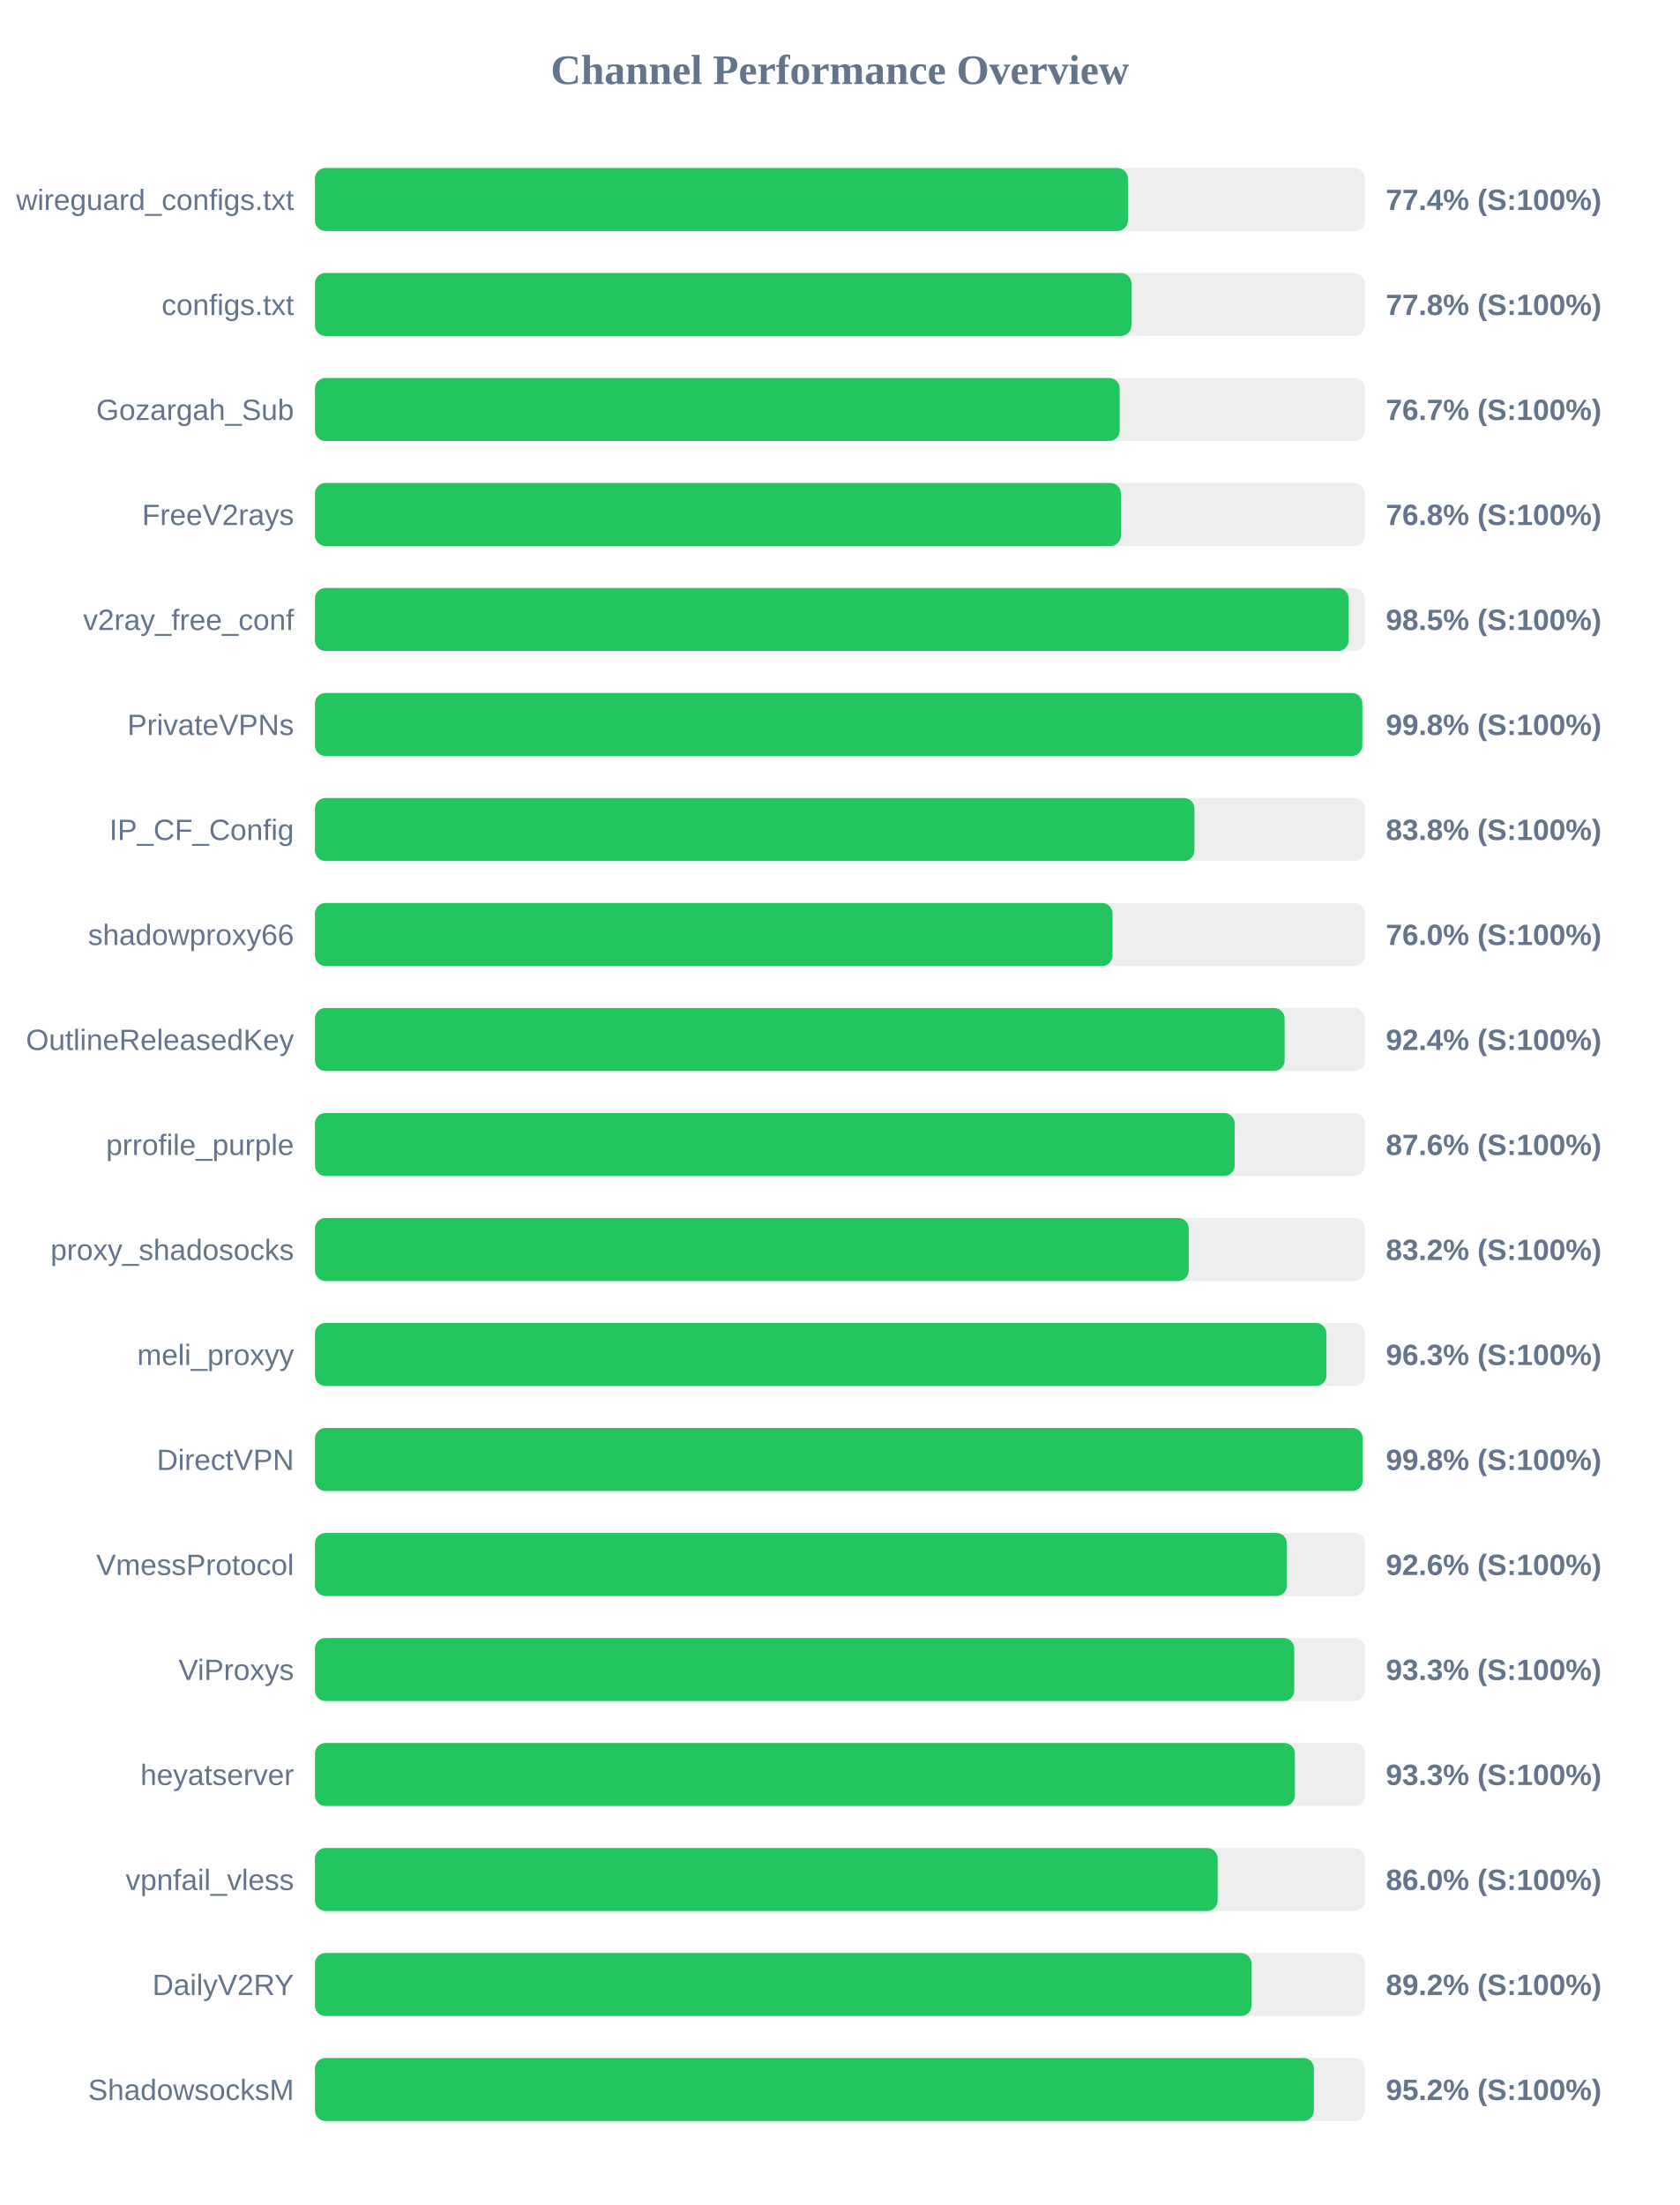
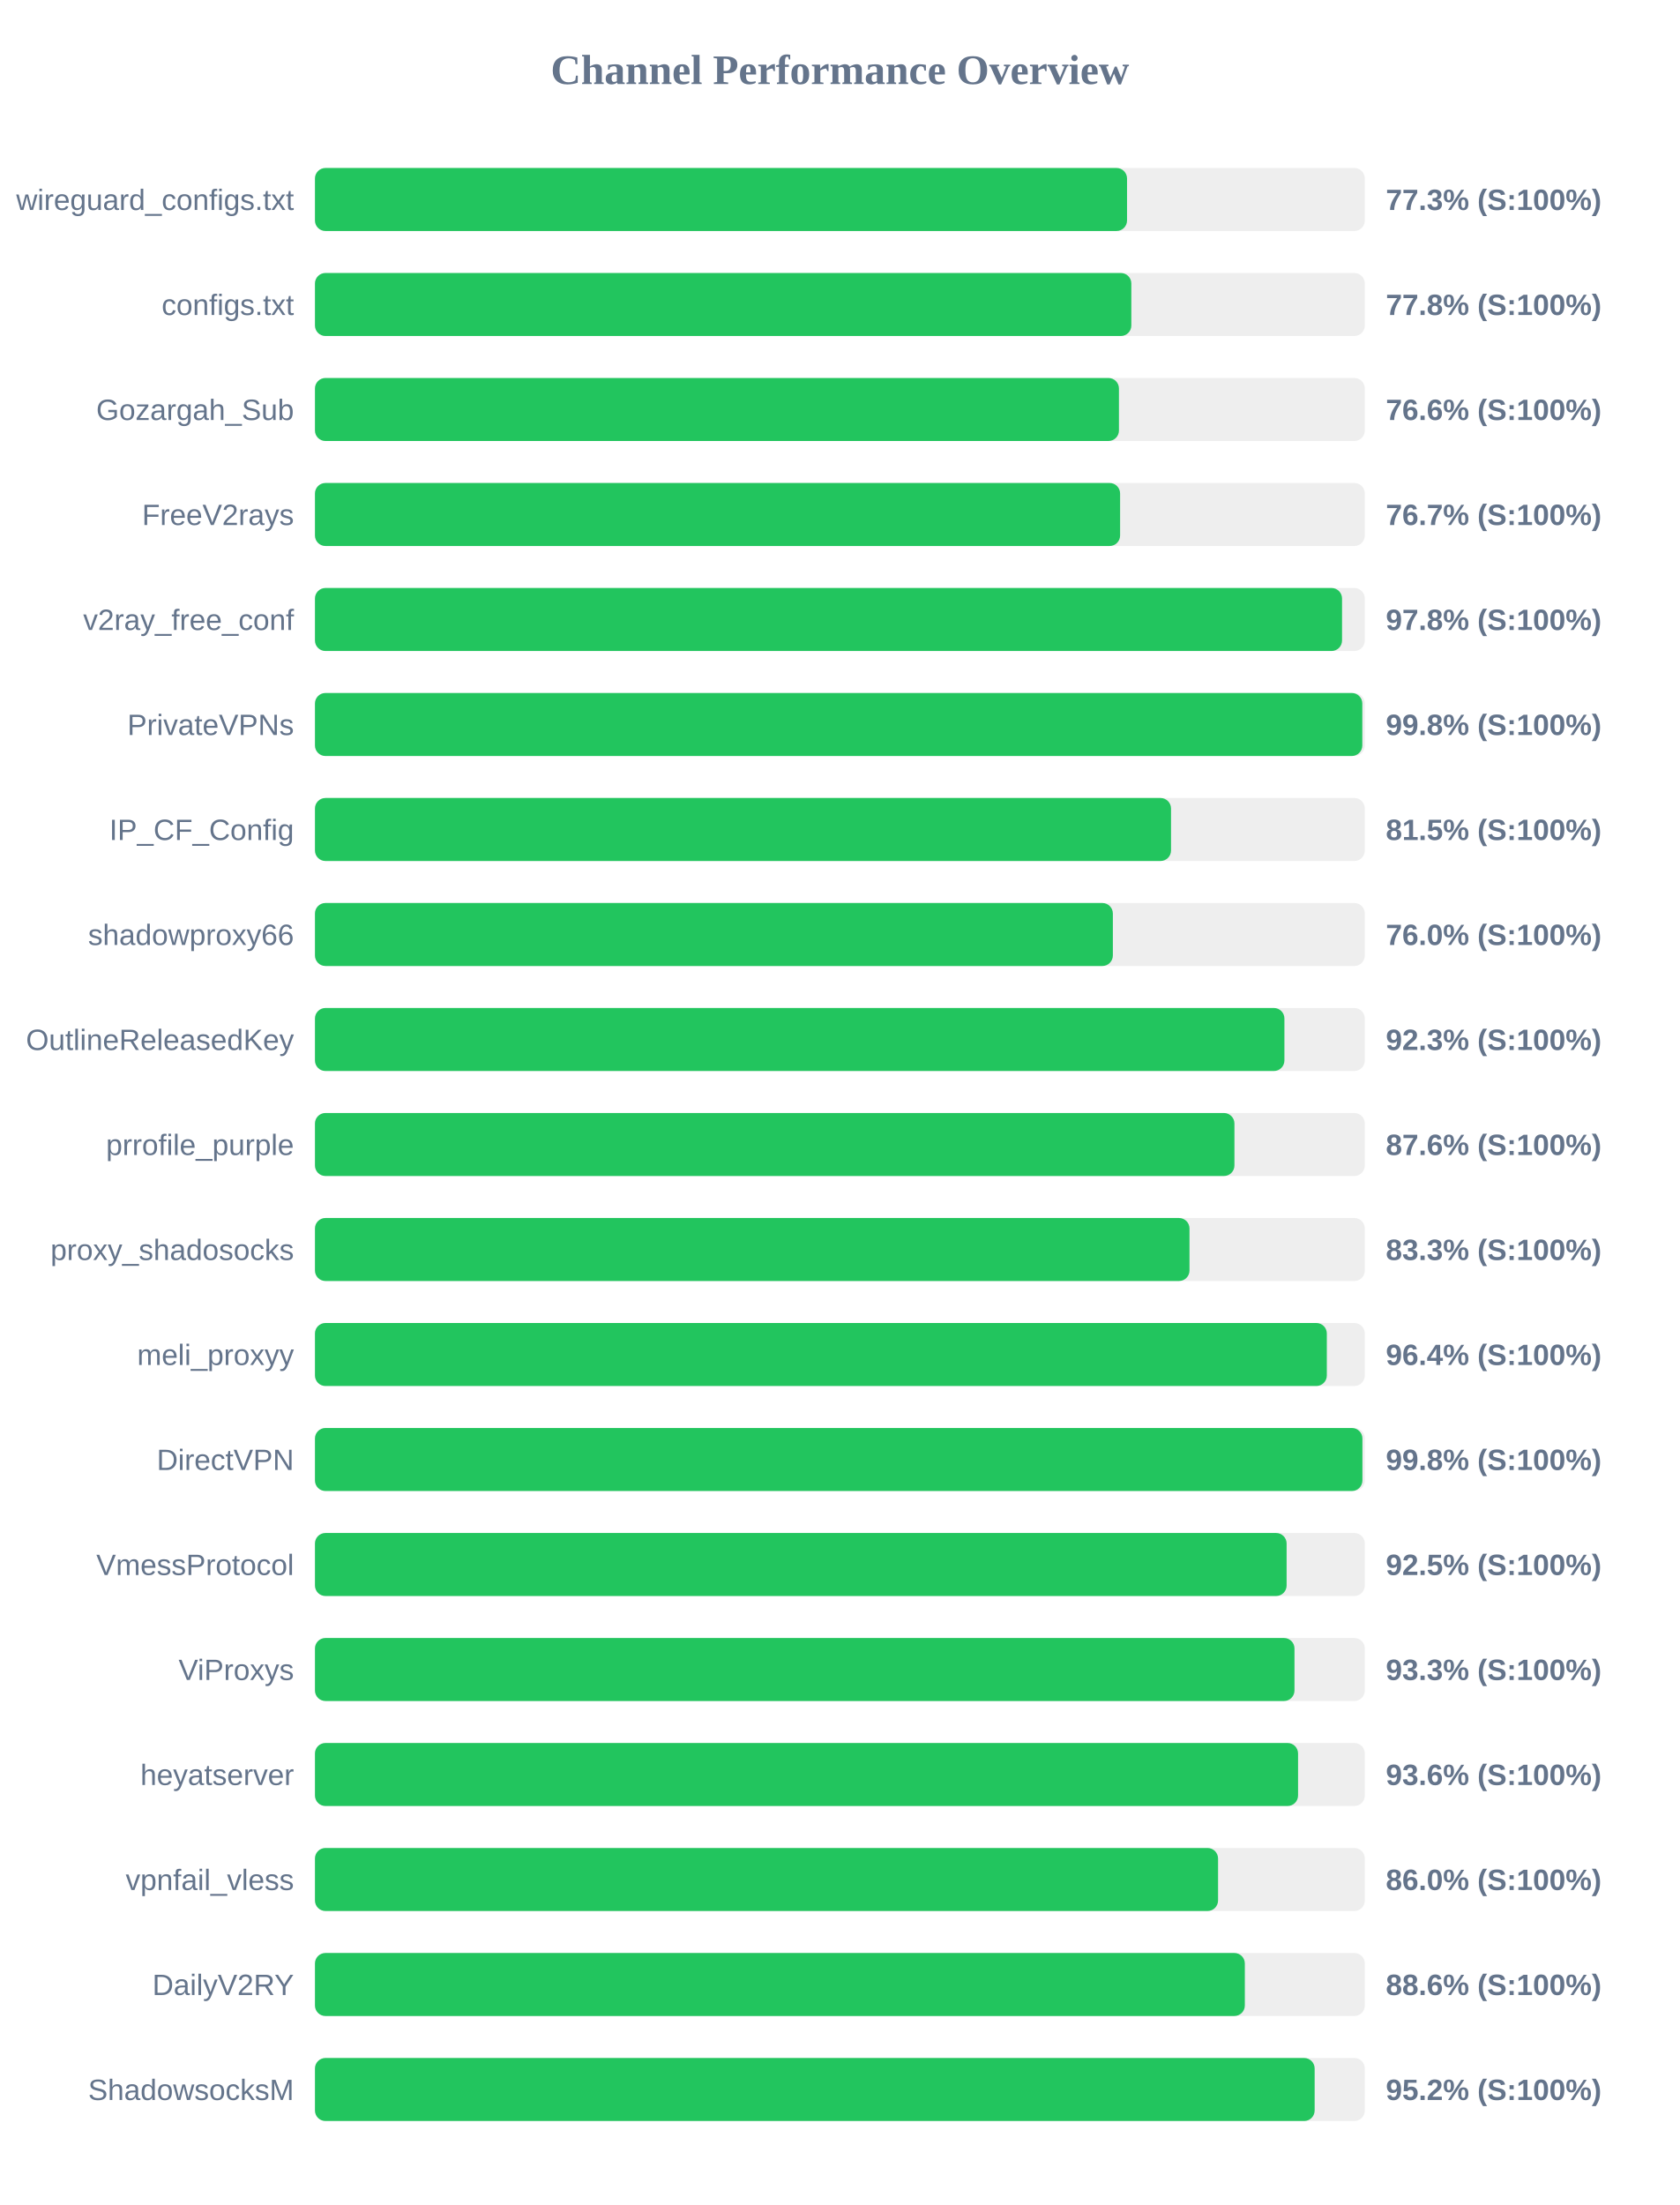
<svg xmlns="http://www.w3.org/2000/svg" width="800" height="1050" version="1.1">
  <style>
        .row { font: 14px Arial; fill: #64748b; }
        .score { font: bold 14px Arial; fill: #64748b; }
    </style>
  <text x="400" y="40" text-anchor="middle" font-size="20px" font-weight="bold" fill="#64748b">Channel Performance Overview</text>
  <rect x="150" y="80" width="500" height="30" fill="#eee" rx="5" />
-   <rect x="150" y="80" width="387.15" height="30" fill="#22c55e" rx="5" />
+   <rect x="150" y="80" width="386.75" height="30" fill="#22c55e" rx="5" />
  <text x="140" y="100" text-anchor="end" class="row">wireguard_configs.txt</text>
-   <text x="660" y="100" text-anchor="start" class="score">77.4% (S:100%)</text>
+   <text x="660" y="100" text-anchor="start" class="score">77.3% (S:100%)</text>
  <rect x="150" y="130" width="500" height="30" fill="#eee" rx="5" />
-   <rect x="150" y="130" width="388.85" height="30" fill="#22c55e" rx="5" />
+   <rect x="150" y="130" width="388.8" height="30" fill="#22c55e" rx="5" />
  <text x="140" y="150" text-anchor="end" class="row">configs.txt</text>
  <text x="660" y="150" text-anchor="start" class="score">77.8% (S:100%)</text>
  <rect x="150" y="180" width="500" height="30" fill="#eee" rx="5" />
-   <rect x="150" y="180" width="383.25" height="30" fill="#22c55e" rx="5" />
+   <rect x="150" y="180" width="382.9" height="30" fill="#22c55e" rx="5" />
  <text x="140" y="200" text-anchor="end" class="row">Gozargah_Sub</text>
-   <text x="660" y="200" text-anchor="start" class="score">76.7% (S:100%)</text>
+   <text x="660" y="200" text-anchor="start" class="score">76.6% (S:100%)</text>
  <rect x="150" y="230" width="500" height="30" fill="#eee" rx="5" />
-   <rect x="150" y="230" width="383.85" height="30" fill="#22c55e" rx="5" />
+   <rect x="150" y="230" width="383.45" height="30" fill="#22c55e" rx="5" />
  <text x="140" y="250" text-anchor="end" class="row">FreeV2rays</text>
-   <text x="660" y="250" text-anchor="start" class="score">76.8% (S:100%)</text>
+   <text x="660" y="250" text-anchor="start" class="score">76.7% (S:100%)</text>
  <rect x="150" y="280" width="500" height="30" fill="#eee" rx="5" />
-   <rect x="150" y="280" width="492.3" height="30" fill="#22c55e" rx="5" />
+   <rect x="150" y="280" width="489.15" height="30" fill="#22c55e" rx="5" />
  <text x="140" y="300" text-anchor="end" class="row">v2ray_free_conf</text>
-   <text x="660" y="300" text-anchor="start" class="score">98.5% (S:100%)</text>
+   <text x="660" y="300" text-anchor="start" class="score">97.8% (S:100%)</text>
  <rect x="150" y="330" width="500" height="30" fill="#eee" rx="5" />
  <rect x="150" y="330" width="498.8" height="30" fill="#22c55e" rx="5" />
  <text x="140" y="350" text-anchor="end" class="row">PrivateVPNs</text>
  <text x="660" y="350" text-anchor="start" class="score">99.8% (S:100%)</text>
  <rect x="150" y="380" width="500" height="30" fill="#eee" rx="5" />
-   <rect x="150" y="380" width="418.85" height="30" fill="#22c55e" rx="5" />
+   <rect x="150" y="380" width="407.7" height="30" fill="#22c55e" rx="5" />
  <text x="140" y="400" text-anchor="end" class="row">IP_CF_Config</text>
-   <text x="660" y="400" text-anchor="start" class="score">83.8% (S:100%)</text>
+   <text x="660" y="400" text-anchor="start" class="score">81.5% (S:100%)</text>
  <rect x="150" y="430" width="500" height="30" fill="#eee" rx="5" />
-   <rect x="150" y="430" width="379.85" height="30" fill="#22c55e" rx="5" />
+   <rect x="150" y="430" width="380.0" height="30" fill="#22c55e" rx="5" />
  <text x="140" y="450" text-anchor="end" class="row">shadowproxy66</text>
  <text x="660" y="450" text-anchor="start" class="score">76.0% (S:100%)</text>
  <rect x="150" y="480" width="500" height="30" fill="#eee" rx="5" />
-   <rect x="150" y="480" width="461.8" height="30" fill="#22c55e" rx="5" />
+   <rect x="150" y="480" width="461.7" height="30" fill="#22c55e" rx="5" />
  <text x="140" y="500" text-anchor="end" class="row">OutlineReleasedKey</text>
-   <text x="660" y="500" text-anchor="start" class="score">92.4% (S:100%)</text>
+   <text x="660" y="500" text-anchor="start" class="score">92.3% (S:100%)</text>
  <rect x="150" y="530" width="500" height="30" fill="#eee" rx="5" />
-   <rect x="150" y="530" width="438.0" height="30" fill="#22c55e" rx="5" />
+   <rect x="150" y="530" width="437.9" height="30" fill="#22c55e" rx="5" />
  <text x="140" y="550" text-anchor="end" class="row">prrofile_purple</text>
  <text x="660" y="550" text-anchor="start" class="score">87.6% (S:100%)</text>
  <rect x="150" y="580" width="500" height="30" fill="#eee" rx="5" />
-   <rect x="150" y="580" width="416.15" height="30" fill="#22c55e" rx="5" />
+   <rect x="150" y="580" width="416.5" height="30" fill="#22c55e" rx="5" />
  <text x="140" y="600" text-anchor="end" class="row">proxy_shadosocks</text>
-   <text x="660" y="600" text-anchor="start" class="score">83.2% (S:100%)</text>
+   <text x="660" y="600" text-anchor="start" class="score">83.3% (S:100%)</text>
  <rect x="150" y="630" width="500" height="30" fill="#eee" rx="5" />
-   <rect x="150" y="630" width="481.7" height="30" fill="#22c55e" rx="5" />
+   <rect x="150" y="630" width="481.9" height="30" fill="#22c55e" rx="5" />
  <text x="140" y="650" text-anchor="end" class="row">meli_proxyy</text>
-   <text x="660" y="650" text-anchor="start" class="score">96.3% (S:100%)</text>
+   <text x="660" y="650" text-anchor="start" class="score">96.4% (S:100%)</text>
  <rect x="150" y="680" width="500" height="30" fill="#eee" rx="5" />
-   <rect x="150" y="680" width="499.0" height="30" fill="#22c55e" rx="5" />
+   <rect x="150" y="680" width="498.85" height="30" fill="#22c55e" rx="5" />
  <text x="140" y="700" text-anchor="end" class="row">DirectVPN</text>
  <text x="660" y="700" text-anchor="start" class="score">99.8% (S:100%)</text>
  <rect x="150" y="730" width="500" height="30" fill="#eee" rx="5" />
-   <rect x="150" y="730" width="462.9" height="30" fill="#22c55e" rx="5" />
+   <rect x="150" y="730" width="462.75" height="30" fill="#22c55e" rx="5" />
  <text x="140" y="750" text-anchor="end" class="row">VmessProtocol</text>
-   <text x="660" y="750" text-anchor="start" class="score">92.6% (S:100%)</text>
+   <text x="660" y="750" text-anchor="start" class="score">92.5% (S:100%)</text>
  <rect x="150" y="780" width="500" height="30" fill="#eee" rx="5" />
-   <rect x="150" y="780" width="466.4" height="30" fill="#22c55e" rx="5" />
+   <rect x="150" y="780" width="466.5" height="30" fill="#22c55e" rx="5" />
  <text x="140" y="800" text-anchor="end" class="row">ViProxys</text>
  <text x="660" y="800" text-anchor="start" class="score">93.3% (S:100%)</text>
  <rect x="150" y="830" width="500" height="30" fill="#eee" rx="5" />
-   <rect x="150" y="830" width="466.7" height="30" fill="#22c55e" rx="5" />
+   <rect x="150" y="830" width="468.2" height="30" fill="#22c55e" rx="5" />
  <text x="140" y="850" text-anchor="end" class="row">heyatserver</text>
-   <text x="660" y="850" text-anchor="start" class="score">93.3% (S:100%)</text>
+   <text x="660" y="850" text-anchor="start" class="score">93.6% (S:100%)</text>
  <rect x="150" y="880" width="500" height="30" fill="#eee" rx="5" />
-   <rect x="150" y="880" width="429.9" height="30" fill="#22c55e" rx="5" />
+   <rect x="150" y="880" width="430.1" height="30" fill="#22c55e" rx="5" />
  <text x="140" y="900" text-anchor="end" class="row">vpnfail_vless</text>
  <text x="660" y="900" text-anchor="start" class="score">86.0% (S:100%)</text>
  <rect x="150" y="930" width="500" height="30" fill="#eee" rx="5" />
-   <rect x="150" y="930" width="446.0" height="30" fill="#22c55e" rx="5" />
+   <rect x="150" y="930" width="442.85" height="30" fill="#22c55e" rx="5" />
  <text x="140" y="950" text-anchor="end" class="row">DailyV2RY</text>
-   <text x="660" y="950" text-anchor="start" class="score">89.2% (S:100%)</text>
+   <text x="660" y="950" text-anchor="start" class="score">88.6% (S:100%)</text>
  <rect x="150" y="980" width="500" height="30" fill="#eee" rx="5" />
-   <rect x="150" y="980" width="475.75" height="30" fill="#22c55e" rx="5" />
+   <rect x="150" y="980" width="476.1" height="30" fill="#22c55e" rx="5" />
  <text x="140" y="1000" text-anchor="end" class="row">ShadowsocksM</text>
  <text x="660" y="1000" text-anchor="start" class="score">95.2% (S:100%)</text>
</svg>
